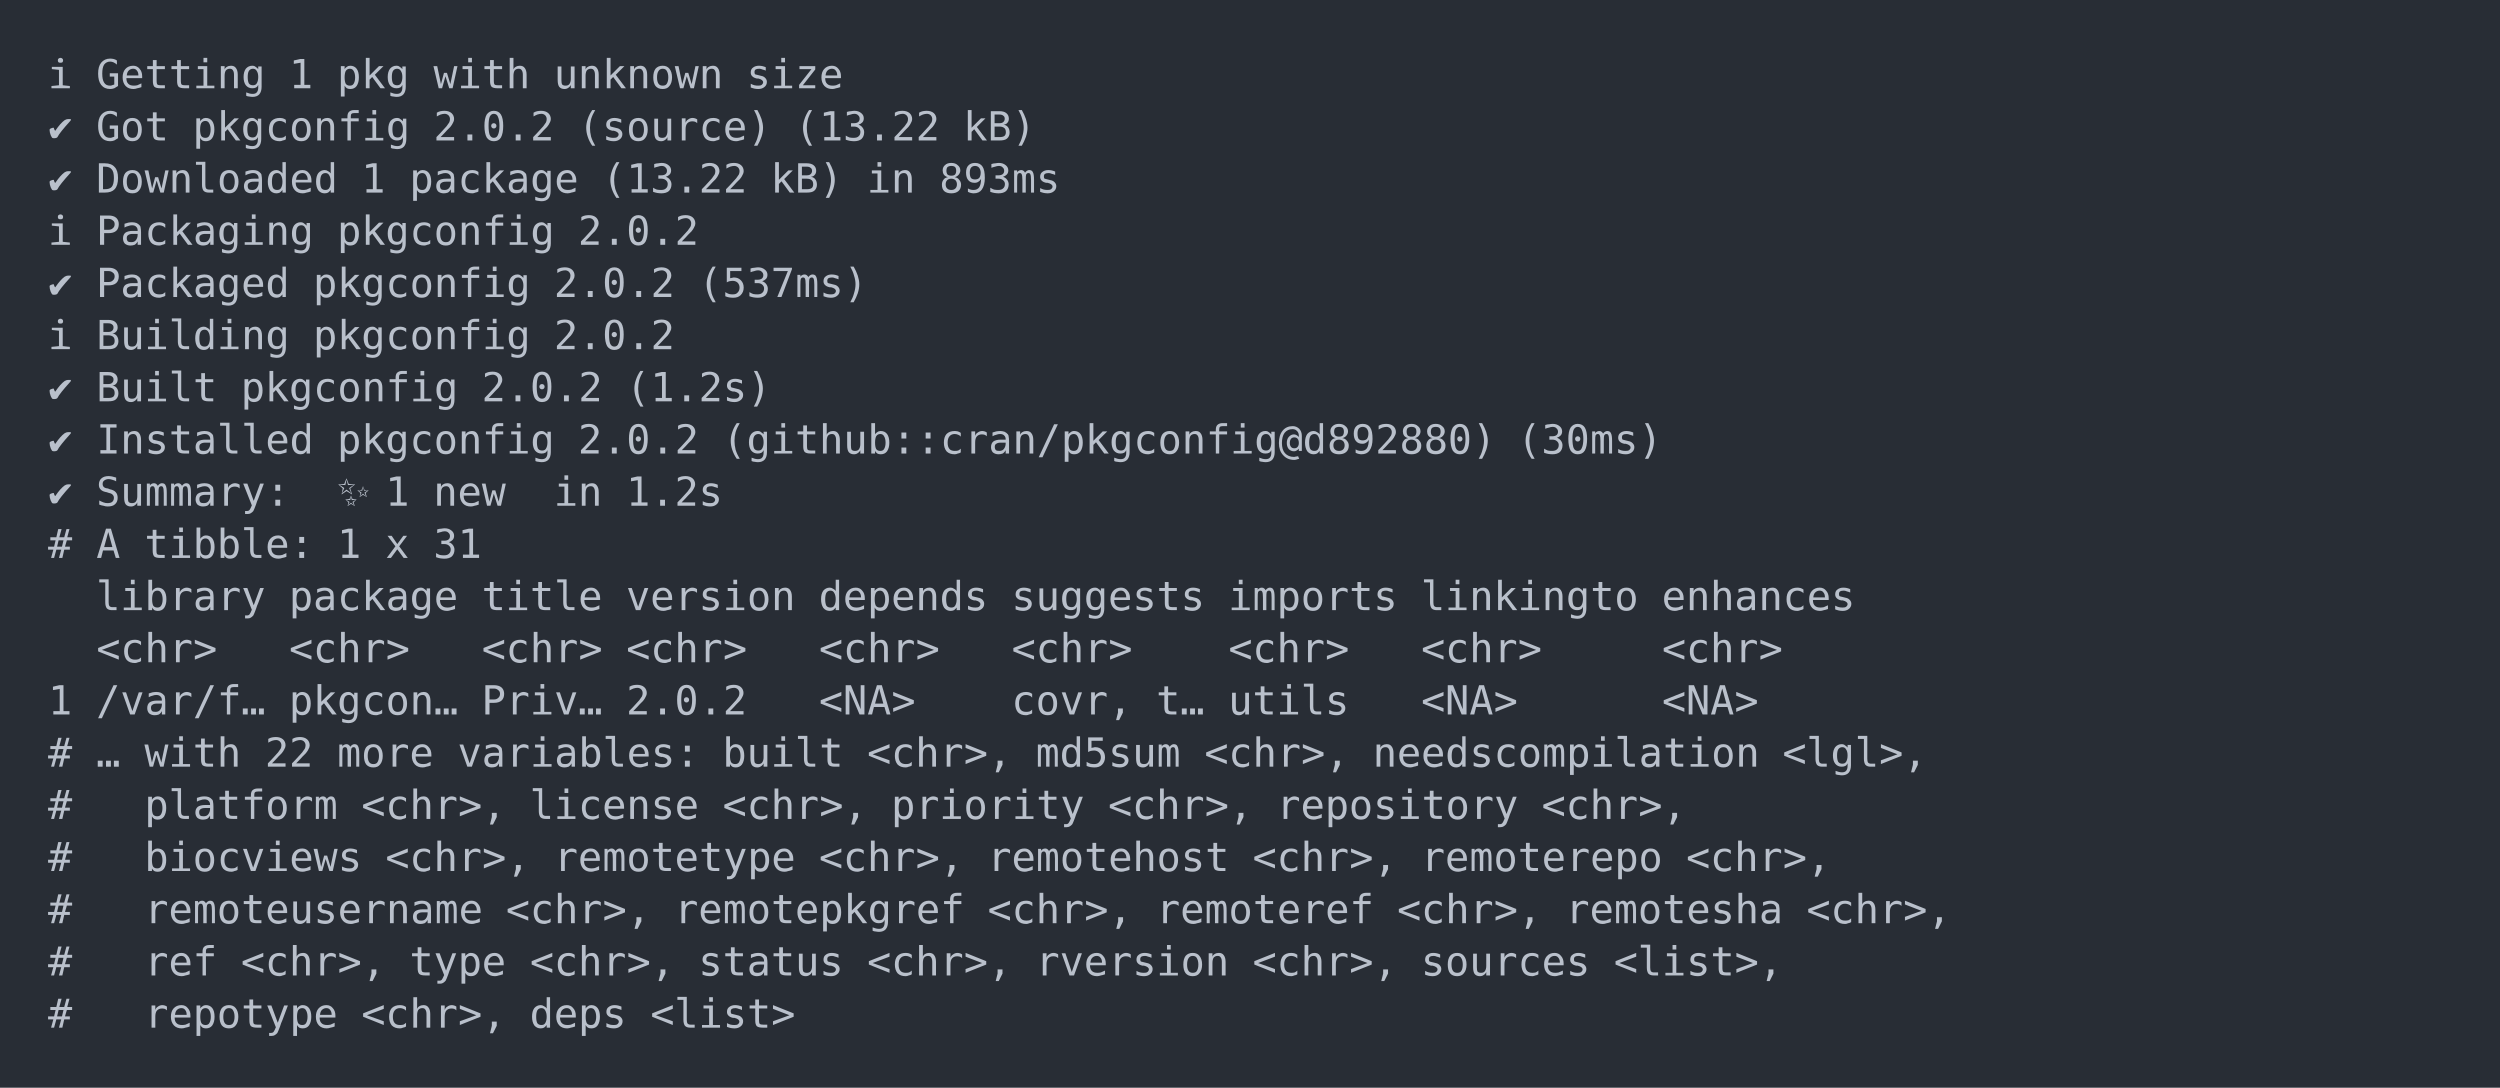
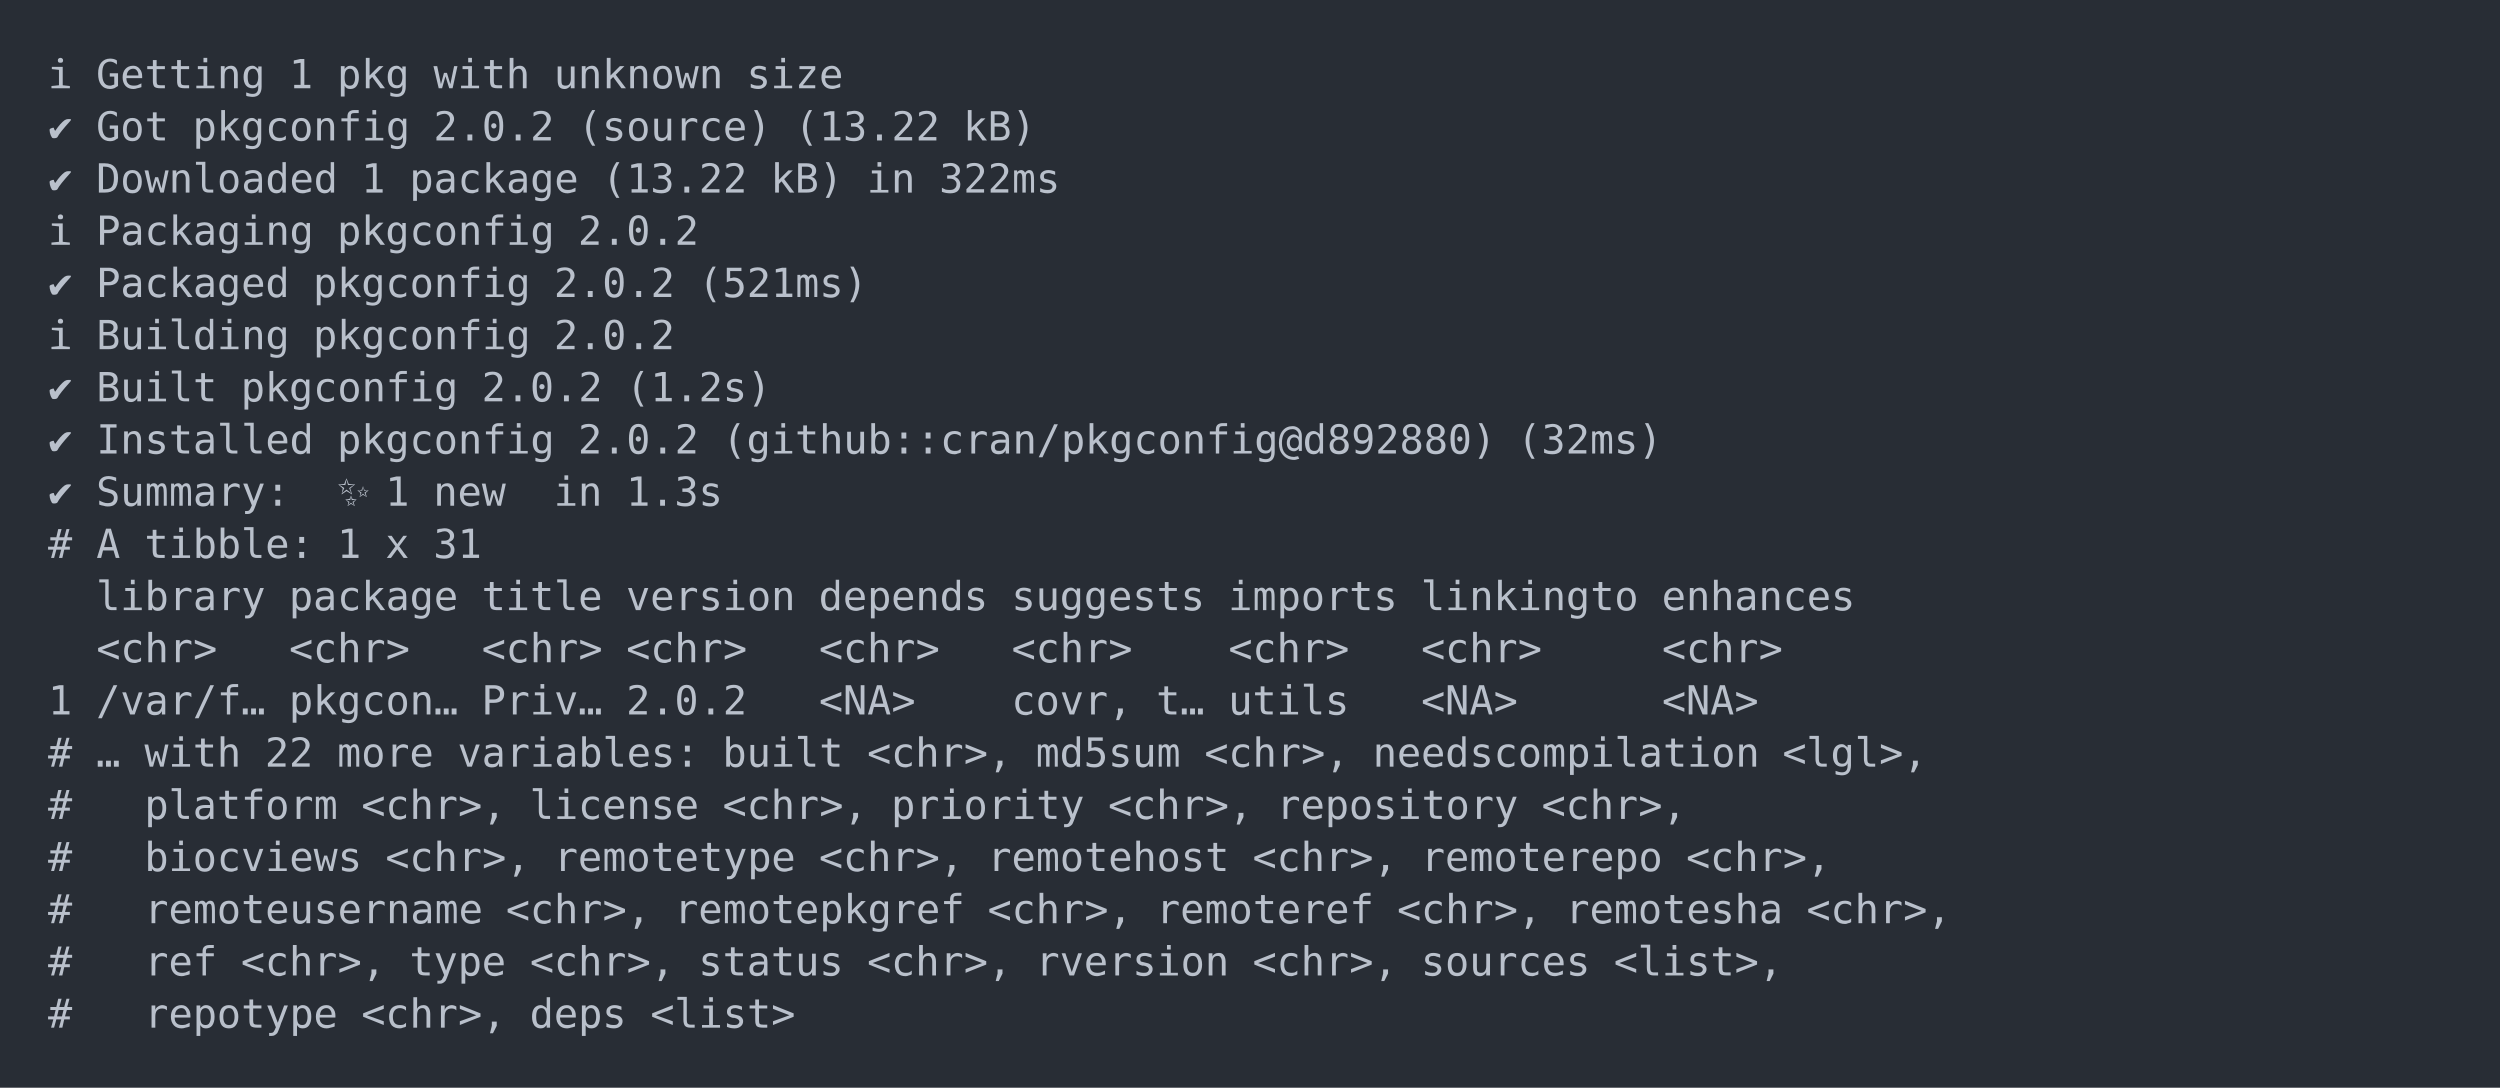
<svg xmlns="http://www.w3.org/2000/svg" xmlns:xlink="http://www.w3.org/1999/xlink" width="1040" height="452.49">
  <rect width="1040" height="452.49" rx="0" ry="0" class="a" />
  <svg height="412.49" viewBox="0 0 100 41.249" width="1000" x="20" y="20">
    <style>.a{fill:rgb(40,45,53)}.b{font-family:'Fira Code',Monaco,Consolas,Menlo,'Bitstream Vera Sans Mono','Powerline Symbols',monospace}.c{fill:transparent}.d{fill:rgb(185,192,203);white-space:pre}</style>
    <g font-family="'Fira Code',Monaco,Consolas,Menlo,'Bitstream Vera Sans Mono','Powerline Symbols',monospace" font-size="1.67" class="b">
      <defs>
        <symbol id="a">
          <rect height="20" width="100" x="0" y="0" class="c" />
        </symbol>
      </defs>
      <rect height="41.249" width="100" class="a" />
      <svg x="0" y="0" width="100">
        <svg x="0">
          <use xlink:href="#a" />
          <text x="0" y="1.67" class="d">ℹ</text>
          <text x="2.004" y="1.67" class="d">Getting</text>
          <text x="10.02" y="1.67" class="d">1</text>
          <text x="12.024" y="1.67" class="d">pkg</text>
          <text x="16.032" y="1.67" class="d">with</text>
          <text x="21.042" y="1.67" class="d">unknown</text>
          <text x="29.058" y="1.67" class="d">size</text>
          <text x="0" y="3.841" class="d">✔</text>
          <text x="2.004" y="3.841" class="d">Got</text>
          <text x="6.012" y="3.841" class="d">pkgconfig</text>
          <text x="16.032" y="3.841" class="d">2.0.2</text>
          <text x="22.044" y="3.841" class="d">(source)</text>
          <text x="31.062" y="3.841" class="d">(13.22</text>
          <text x="38.076" y="3.841" class="d">kB)</text>
          <text x="0" y="6.012" class="d">✔</text>
          <text x="2.004" y="6.012" class="d">Downloaded</text>
          <text x="13.026" y="6.012" class="d">1</text>
          <text x="15.03" y="6.012" class="d">package</text>
          <text x="23.046" y="6.012" class="d">(13.22</text>
          <text x="30.06" y="6.012" class="d">kB)</text>
          <text x="34.068" y="6.012" class="d">in</text>
-           <text x="37.074" y="6.012" class="d">893ms</text>
+           <text x="37.074" y="6.012" class="d">322ms</text>
          <text x="0" y="8.183" class="d">ℹ</text>
          <text x="2.004" y="8.183" class="d">Packaging</text>
          <text x="12.024" y="8.183" class="d">pkgconfig</text>
          <text x="22.044" y="8.183" class="d">2.0.2</text>
          <text x="0" y="10.354" class="d">✔</text>
          <text x="2.004" y="10.354" class="d">Packaged</text>
          <text x="11.022" y="10.354" class="d">pkgconfig</text>
          <text x="21.042" y="10.354" class="d">2.0.2</text>
-           <text x="27.054" y="10.354" class="d">(537ms)</text>
+           <text x="27.054" y="10.354" class="d">(521ms)</text>
          <text x="0" y="12.525" class="d">ℹ</text>
          <text x="2.004" y="12.525" class="d">Building</text>
          <text x="11.022" y="12.525" class="d">pkgconfig</text>
          <text x="21.042" y="12.525" class="d">2.0.2</text>
          <text x="0" y="14.696" class="d">✔</text>
          <text x="2.004" y="14.696" class="d">Built</text>
          <text x="8.016" y="14.696" class="d">pkgconfig</text>
          <text x="18.036" y="14.696" class="d">2.0.2</text>
          <text x="24.048" y="14.696" class="d">(1.2s)</text>
          <text x="0" y="16.867" class="d">✔</text>
          <text x="2.004" y="16.867" class="d">Installed</text>
          <text x="12.024" y="16.867" class="d">pkgconfig</text>
          <text x="22.044" y="16.867" class="d">2.0.2</text>
          <text x="28.056" y="16.867" class="d">(github::cran/pkgconfig@d892880)</text>
-           <text x="61.122" y="16.867" class="d">(30ms)</text>
+           <text x="61.122" y="16.867" class="d">(32ms)</text>
          <text x="0" y="19.038" class="d">✔</text>
          <text x="2.004" y="19.038" class="d">Summary:</text>
          <text x="12.024" y="19.038" class="d">✨</text>
          <text x="14.028" y="19.038" class="d">1</text>
          <text x="16.032" y="19.038" class="d">new</text>
          <text x="21.042" y="19.038" class="d">in</text>
-           <text x="24.048" y="19.038" class="d">1.2s</text>
+           <text x="24.048" y="19.038" class="d">1.3s</text>
          <text x="0" y="21.209" class="d">#</text>
          <text x="2.004" y="21.209" class="d">A</text>
          <text x="4.008" y="21.209" class="d">tibble:</text>
          <text x="12.024" y="21.209" class="d">1</text>
          <text x="14.028" y="21.209" class="d">x</text>
          <text x="16.032" y="21.209" class="d">31</text>
          <text x="2.004" y="23.38" class="d">library</text>
          <text x="10.02" y="23.38" class="d">package</text>
          <text x="18.036" y="23.38" class="d">title</text>
          <text x="24.048" y="23.38" class="d">version</text>
          <text x="32.064" y="23.38" class="d">depends</text>
          <text x="40.08" y="23.38" class="d">suggests</text>
          <text x="49.098" y="23.38" class="d">imports</text>
          <text x="57.114" y="23.38" class="d">linkingto</text>
          <text x="67.134" y="23.38" class="d">enhances</text>
          <text x="2.004" y="25.551" class="d">&lt;chr&gt;</text>
          <text x="10.02" y="25.551" class="d">&lt;chr&gt;</text>
          <text x="18.036" y="25.551" class="d">&lt;chr&gt;</text>
          <text x="24.048" y="25.551" class="d">&lt;chr&gt;</text>
          <text x="32.064" y="25.551" class="d">&lt;chr&gt;</text>
          <text x="40.08" y="25.551" class="d">&lt;chr&gt;</text>
          <text x="49.098" y="25.551" class="d">&lt;chr&gt;</text>
          <text x="57.114" y="25.551" class="d">&lt;chr&gt;</text>
          <text x="67.134" y="25.551" class="d">&lt;chr&gt;</text>
          <text x="0" y="27.722" class="d">1</text>
          <text x="2.004" y="27.722" class="d">/var/f…</text>
          <text x="10.02" y="27.722" class="d">pkgcon…</text>
          <text x="18.036" y="27.722" class="d">Priv…</text>
          <text x="24.048" y="27.722" class="d">2.0.2</text>
          <text x="32.064" y="27.722" class="d">&lt;NA&gt;</text>
          <text x="40.08" y="27.722" class="d">covr,</text>
          <text x="46.092" y="27.722" class="d">t…</text>
          <text x="49.098" y="27.722" class="d">utils</text>
          <text x="57.114" y="27.722" class="d">&lt;NA&gt;</text>
          <text x="67.134" y="27.722" class="d">&lt;NA&gt;</text>
          <text x="0" y="29.893" class="d">#</text>
          <text x="2.004" y="29.893" class="d">…</text>
          <text x="4.008" y="29.893" class="d">with</text>
          <text x="9.018" y="29.893" class="d">22</text>
          <text x="12.024" y="29.893" class="d">more</text>
          <text x="17.034" y="29.893" class="d">variables:</text>
          <text x="28.056" y="29.893" class="d">built</text>
          <text x="34.068" y="29.893" class="d">&lt;chr&gt;,</text>
          <text x="41.082" y="29.893" class="d">md5sum</text>
          <text x="48.096" y="29.893" class="d">&lt;chr&gt;,</text>
          <text x="55.11" y="29.893" class="d">needscompilation</text>
          <text x="72.144" y="29.893" class="d">&lt;lgl&gt;,</text>
          <text x="0" y="32.064" class="d">#</text>
          <text x="4.008" y="32.064" class="d">platform</text>
          <text x="13.026" y="32.064" class="d">&lt;chr&gt;,</text>
          <text x="20.04" y="32.064" class="d">license</text>
          <text x="28.056" y="32.064" class="d">&lt;chr&gt;,</text>
          <text x="35.07" y="32.064" class="d">priority</text>
          <text x="44.088" y="32.064" class="d">&lt;chr&gt;,</text>
          <text x="51.102" y="32.064" class="d">repository</text>
          <text x="62.124" y="32.064" class="d">&lt;chr&gt;,</text>
          <text x="0" y="34.235" class="d">#</text>
          <text x="4.008" y="34.235" class="d">biocviews</text>
          <text x="14.028" y="34.235" class="d">&lt;chr&gt;,</text>
          <text x="21.042" y="34.235" class="d">remotetype</text>
          <text x="32.064" y="34.235" class="d">&lt;chr&gt;,</text>
          <text x="39.078" y="34.235" class="d">remotehost</text>
          <text x="50.1" y="34.235" class="d">&lt;chr&gt;,</text>
          <text x="57.114" y="34.235" class="d">remoterepo</text>
          <text x="68.136" y="34.235" class="d">&lt;chr&gt;,</text>
          <text x="0" y="36.406" class="d">#</text>
          <text x="4.008" y="36.406" class="d">remoteusername</text>
          <text x="19.038" y="36.406" class="d">&lt;chr&gt;,</text>
          <text x="26.052" y="36.406" class="d">remotepkgref</text>
          <text x="39.078" y="36.406" class="d">&lt;chr&gt;,</text>
          <text x="46.092" y="36.406" class="d">remoteref</text>
          <text x="56.112" y="36.406" class="d">&lt;chr&gt;,</text>
          <text x="63.126" y="36.406" class="d">remotesha</text>
          <text x="73.146" y="36.406" class="d">&lt;chr&gt;,</text>
          <text x="0" y="38.577" class="d">#</text>
          <text x="4.008" y="38.577" class="d">ref</text>
          <text x="8.016" y="38.577" class="d">&lt;chr&gt;,</text>
          <text x="15.03" y="38.577" class="d">type</text>
          <text x="20.04" y="38.577" class="d">&lt;chr&gt;,</text>
          <text x="27.054" y="38.577" class="d">status</text>
          <text x="34.068" y="38.577" class="d">&lt;chr&gt;,</text>
          <text x="41.082" y="38.577" class="d">rversion</text>
          <text x="50.1" y="38.577" class="d">&lt;chr&gt;,</text>
          <text x="57.114" y="38.577" class="d">sources</text>
          <text x="65.13" y="38.577" class="d">&lt;list&gt;,</text>
          <text x="0" y="40.748" class="d">#</text>
          <text x="4.008" y="40.748" class="d">repotype</text>
          <text x="13.026" y="40.748" class="d">&lt;chr&gt;,</text>
          <text x="20.04" y="40.748" class="d">deps</text>
          <text x="25.05" y="40.748" class="d">&lt;list&gt;</text>
        </svg>
      </svg>
    </g>
  </svg>
</svg>
